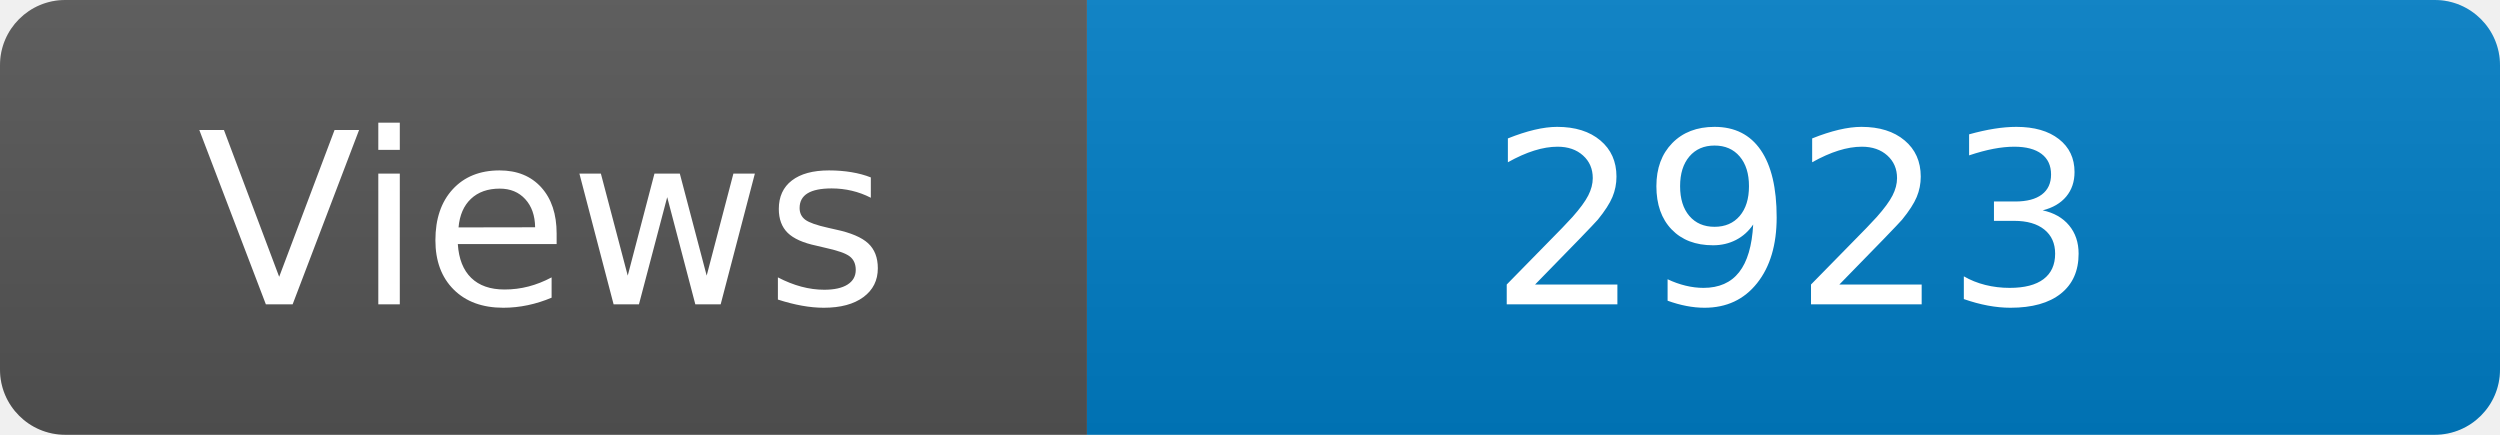
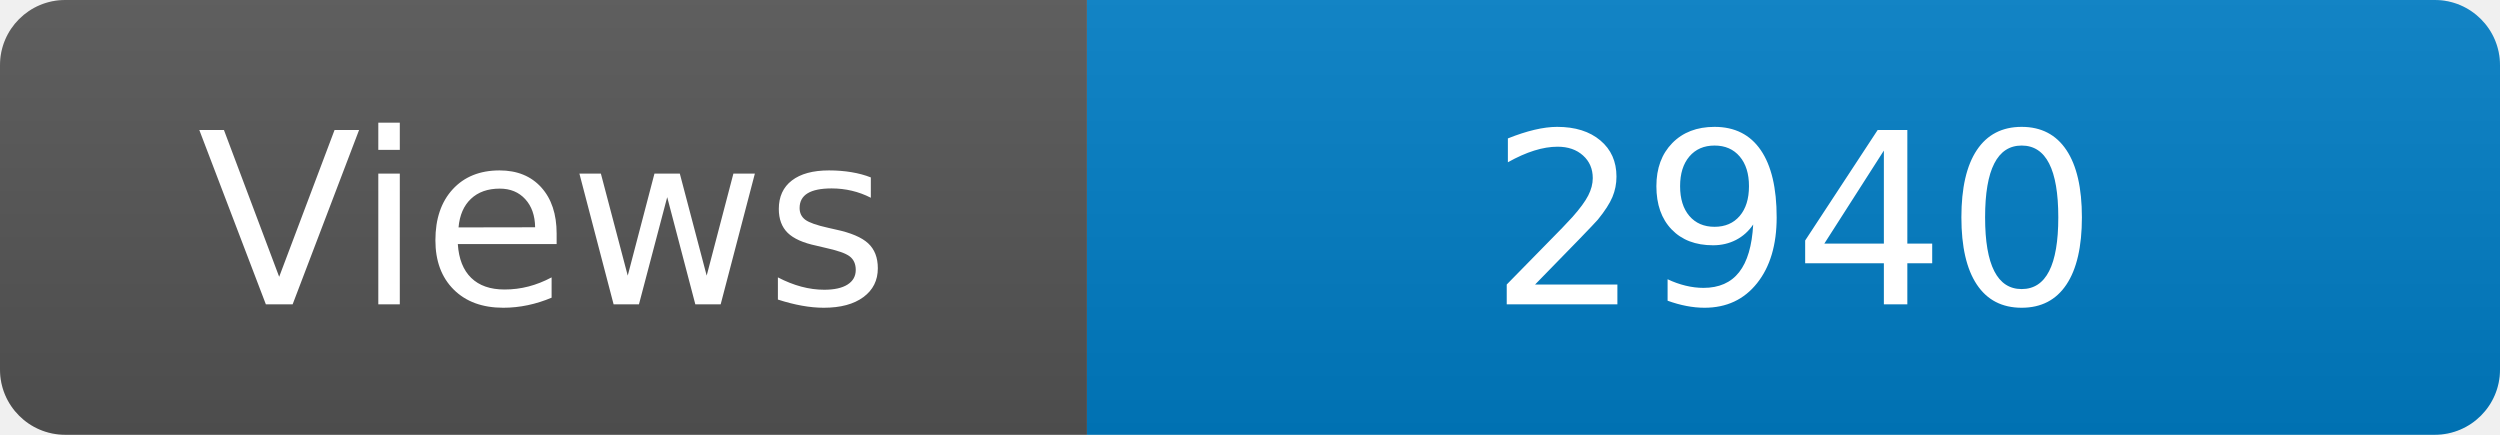
<svg xmlns="http://www.w3.org/2000/svg" width="115" height="20" role="img" aria-label="Maintained?: yes">
  <linearGradient id="s" x2="0" y2="100%">
    <stop offset="0" stop-color="#bbb" stop-opacity=".1" />
    <stop offset="1" stop-opacity=".1" />
  </linearGradient>
  <clipPath id="r">
    <rect width="115" height="20" rx="3" fill="#fff" />
  </clipPath>
  <g clip-path="url(#r)">
    <rect width="50" height="20" fill="#555" />
    <rect x="50" width="160" height="20" fill="#007ec6" />
    <rect width="115" height="20" fill="url(#s)" />
  </g>
  <g fill="#fff" text-anchor="middle" font-family="Verdana,Geneva,DejaVu Sans,sans-serif" font-size="110">
    <text x="250" y="140" transform="scale(.1)" fill="#fff">Views</text>
-     <text x="825" y="140" transform="scale(.1)" fill="#fff">2923</text>
+     <text x="825" y="140" transform="scale(.1)" fill="#fff">2940</text>
  </g>
</svg>
